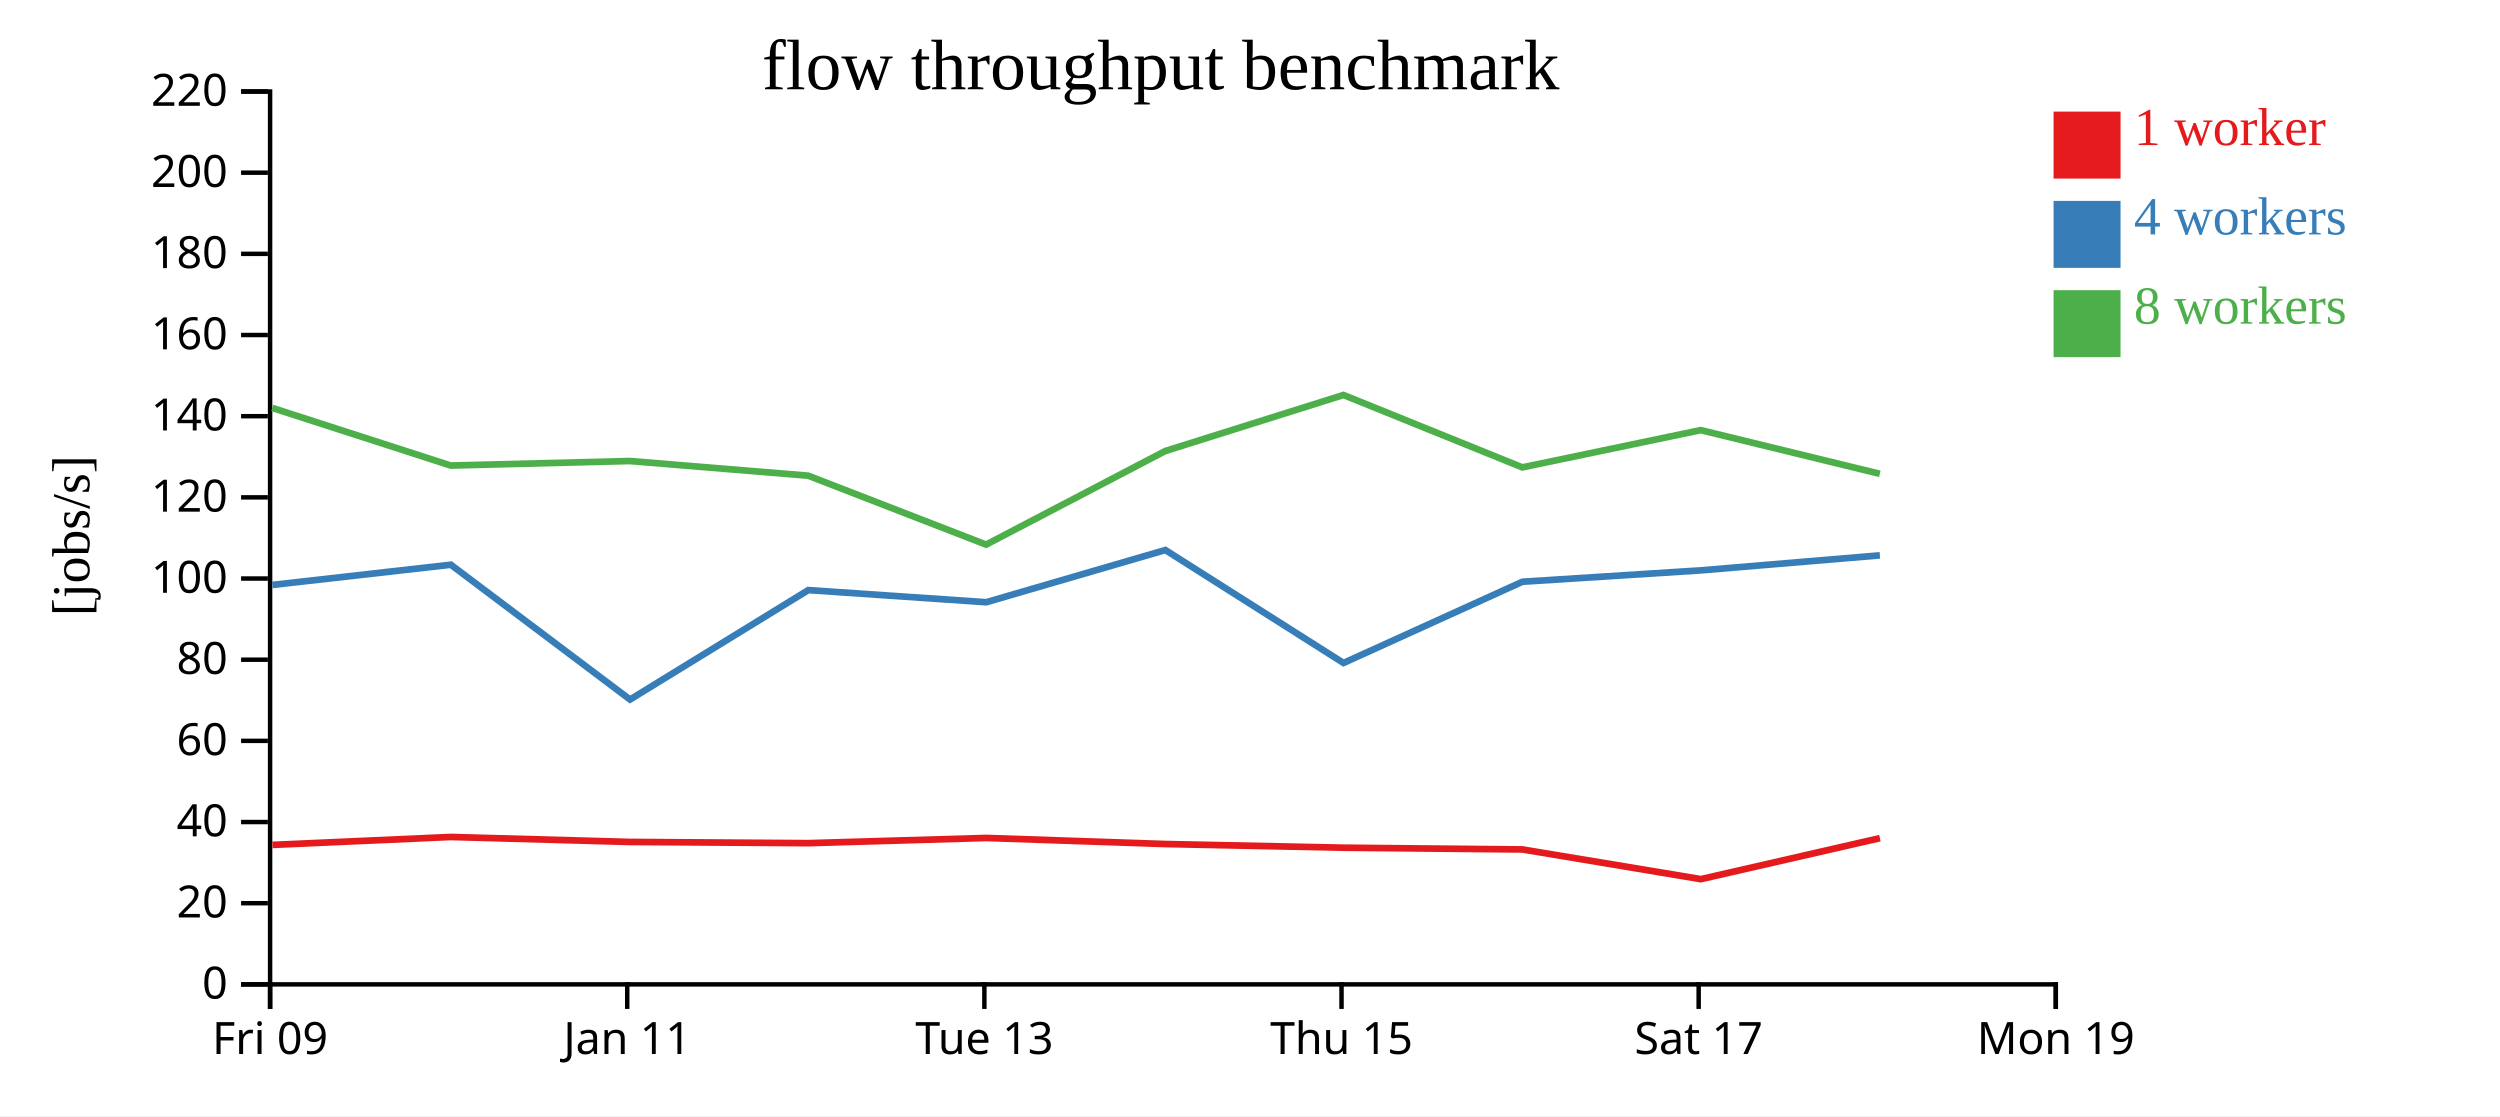
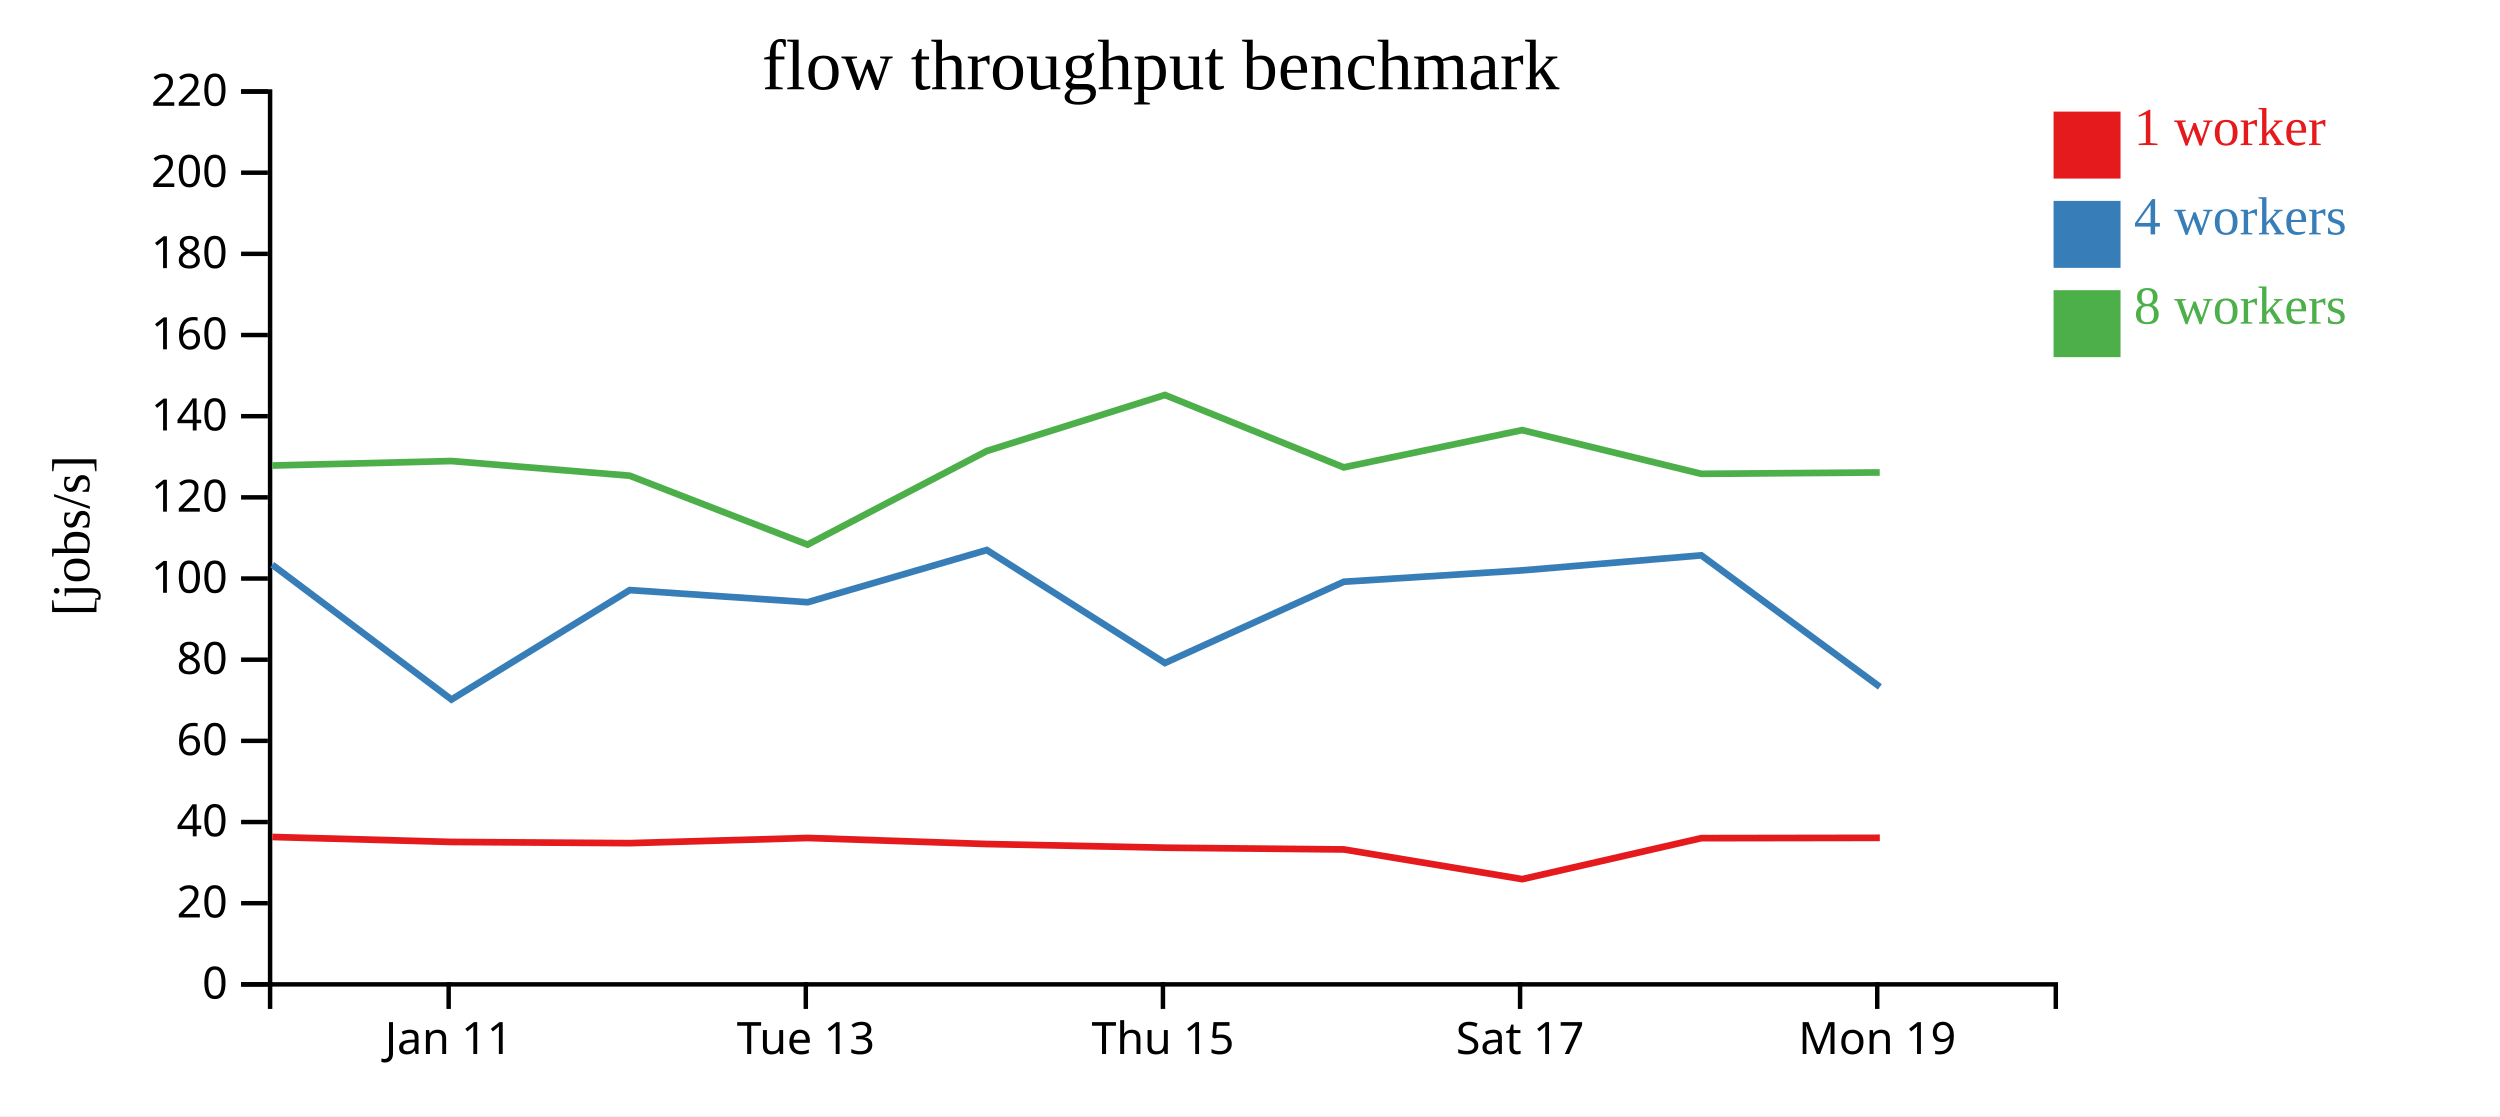
<svg xmlns="http://www.w3.org/2000/svg" width="560" height="250">
  <rect width="100%" height="100%" fill="white" />
  <g transform="translate(60,20)">
    <g transform="translate(0,200)" fill="none" font-size="10" font-family="sans-serif" text-anchor="middle">
      <path class="domain" stroke="currentColor" d="M0.5,6V0.5H400.5V6" />
-       <g class="tick" opacity="1" transform="translate(0.5,0)">
-         <line stroke="currentColor" y2="6" />
-         <text fill="currentColor" y="9" dy="0.71em">Fri 09</text>
-       </g>
-       <g class="tick" opacity="1" transform="translate(80.5,0)">
+       <g class="tick" opacity="1" transform="translate(40.5,0)">
        <line stroke="currentColor" y2="6" />
        <text fill="currentColor" y="9" dy="0.71em">Jan 11</text>
      </g>
-       <g class="tick" opacity="1" transform="translate(160.5,0)">
+       <g class="tick" opacity="1" transform="translate(120.5,0)">
        <line stroke="currentColor" y2="6" />
        <text fill="currentColor" y="9" dy="0.71em">Tue 13</text>
      </g>
-       <g class="tick" opacity="1" transform="translate(240.5,0)">
+       <g class="tick" opacity="1" transform="translate(200.5,0)">
        <line stroke="currentColor" y2="6" />
        <text fill="currentColor" y="9" dy="0.71em">Thu 15</text>
      </g>
-       <g class="tick" opacity="1" transform="translate(320.5,0)">
+       <g class="tick" opacity="1" transform="translate(280.5,0)">
        <line stroke="currentColor" y2="6" />
        <text fill="currentColor" y="9" dy="0.71em">Sat 17</text>
      </g>
-       <g class="tick" opacity="1" transform="translate(400.5,0)">
+       <g class="tick" opacity="1" transform="translate(360.5,0)">
        <line stroke="currentColor" y2="6" />
        <text fill="currentColor" y="9" dy="0.71em">Mon 19</text>
      </g>
    </g>
    <g fill="none" font-size="10" font-family="sans-serif" text-anchor="end">
      <path class="domain" stroke="currentColor" d="M-6,200.5H0.5V0.5H-6" />
      <g class="tick" opacity="1" transform="translate(0,200.5)">
        <line stroke="currentColor" x2="-6" />
        <text fill="currentColor" x="-9" dy="0.32em">0</text>
      </g>
      <g class="tick" opacity="1" transform="translate(0,182.3182)">
        <line stroke="currentColor" x2="-6" />
        <text fill="currentColor" x="-9" dy="0.32em">20</text>
      </g>
      <g class="tick" opacity="1" transform="translate(0,164.1364)">
        <line stroke="currentColor" x2="-6" />
        <text fill="currentColor" x="-9" dy="0.32em">40</text>
      </g>
      <g class="tick" opacity="1" transform="translate(0,145.9545)">
        <line stroke="currentColor" x2="-6" />
        <text fill="currentColor" x="-9" dy="0.32em">60</text>
      </g>
      <g class="tick" opacity="1" transform="translate(0,127.7727)">
        <line stroke="currentColor" x2="-6" />
        <text fill="currentColor" x="-9" dy="0.32em">80</text>
      </g>
      <g class="tick" opacity="1" transform="translate(0,109.5909)">
        <line stroke="currentColor" x2="-6" />
        <text fill="currentColor" x="-9" dy="0.32em">100</text>
      </g>
      <g class="tick" opacity="1" transform="translate(0,91.40909)">
        <line stroke="currentColor" x2="-6" />
        <text fill="currentColor" x="-9" dy="0.32em">120</text>
      </g>
      <g class="tick" opacity="1" transform="translate(0,73.22727)">
        <line stroke="currentColor" x2="-6" />
        <text fill="currentColor" x="-9" dy="0.32em">140</text>
      </g>
      <g class="tick" opacity="1" transform="translate(0,55.04545)">
        <line stroke="currentColor" x2="-6" />
        <text fill="currentColor" x="-9" dy="0.32em">160</text>
      </g>
      <g class="tick" opacity="1" transform="translate(0,36.86364)">
        <line stroke="currentColor" x2="-6" />
        <text fill="currentColor" x="-9" dy="0.32em">180</text>
      </g>
      <g class="tick" opacity="1" transform="translate(0,18.68182)">
        <line stroke="currentColor" x2="-6" />
        <text fill="currentColor" x="-9" dy="0.32em">200</text>
      </g>
      <g class="tick" opacity="1" transform="translate(0,0.5)">
        <line stroke="currentColor" x2="-6" />
        <text fill="currentColor" x="-9" dy="0.32em">220</text>
      </g>
    </g>
    <text text-anchor="middle" style="font-size: 12px" transform="rotate(-90)" y="-40" x="-100">[jobs/s]</text>
    <text text-anchor="middle" style="font-size: 16px" y="0" x="200">flow throughput benchmark</text>
-     <path class="line" fill="none" stroke="#e41a1c" stroke-width="1.5" d="M1.02,169.258L40.996,167.481L81.11,168.596L121.057,168.867L160.924,167.703L201.042,169.062L240.937,169.886L281.027,170.276L320.984,176.929L361.099,167.744" />
-     <path class="line" fill="none" stroke="#377eb8" stroke-width="1.5" d="M1.008,111.025L40.986,106.498L81.127,136.693L121.056,112.182L160.916,114.9L201.033,103.206L240.944,128.508L281.023,110.311L320.972,107.763L361.095,104.4" />
-     <path class="line" fill="none" stroke="#4daf4a" stroke-width="1.5" d="M0.988,71.379L40.969,84.281L81.081,83.27L121.031,86.553L160.888,101.995L201.018,81.03L240.931,68.476L281.001,84.692L320.947,76.348L361.082,86.136" />
+     <path class="line" fill="none" stroke="#e41a1c" stroke-width="1.5" d="M0.996,167.481L41.11,168.596L81.057,168.867L120.924,167.703L161.042,169.062L200.937,169.886L241.027,170.276L280.984,176.929L321.099,167.744L361.078,167.676" />
+     <path class="line" fill="none" stroke="#377eb8" stroke-width="1.5" d="M0.986,106.498L41.127,136.693L81.056,112.182L120.916,114.9L161.033,103.206L200.944,128.508L241.023,110.311L280.972,107.763L321.095,104.4L361.096,133.862" />
+     <path class="line" fill="none" stroke="#4daf4a" stroke-width="1.5" d="M0.969,84.281L41.081,83.27L81.031,86.553L120.888,101.995L161.018,81.03L200.931,68.476L241.001,84.692L280.947,76.348L321.082,86.136L361.055,85.831" />
    <rect class="dot" x="400" y="5" width="15" height="15" style="fill: #e41a1c;" />
    <rect class="dot" x="400" y="25" width="15" height="15" style="fill: #377eb8;" />
    <rect class="dot" x="400" y="45" width="15" height="15" style="fill: #4daf4a;" />
    <text class="label" x="418" y="12.5" style="fill: #e41a1c; alignment-baseline: middle;" text-anchor="left">1 worker</text>
    <text class="label" x="418" y="32.5" style="fill: #377eb8; alignment-baseline: middle;" text-anchor="left">4 workers</text>
    <text class="label" x="418" y="52.5" style="fill: #4daf4a; alignment-baseline: middle;" text-anchor="left">8 workers</text>
  </g>
</svg>
